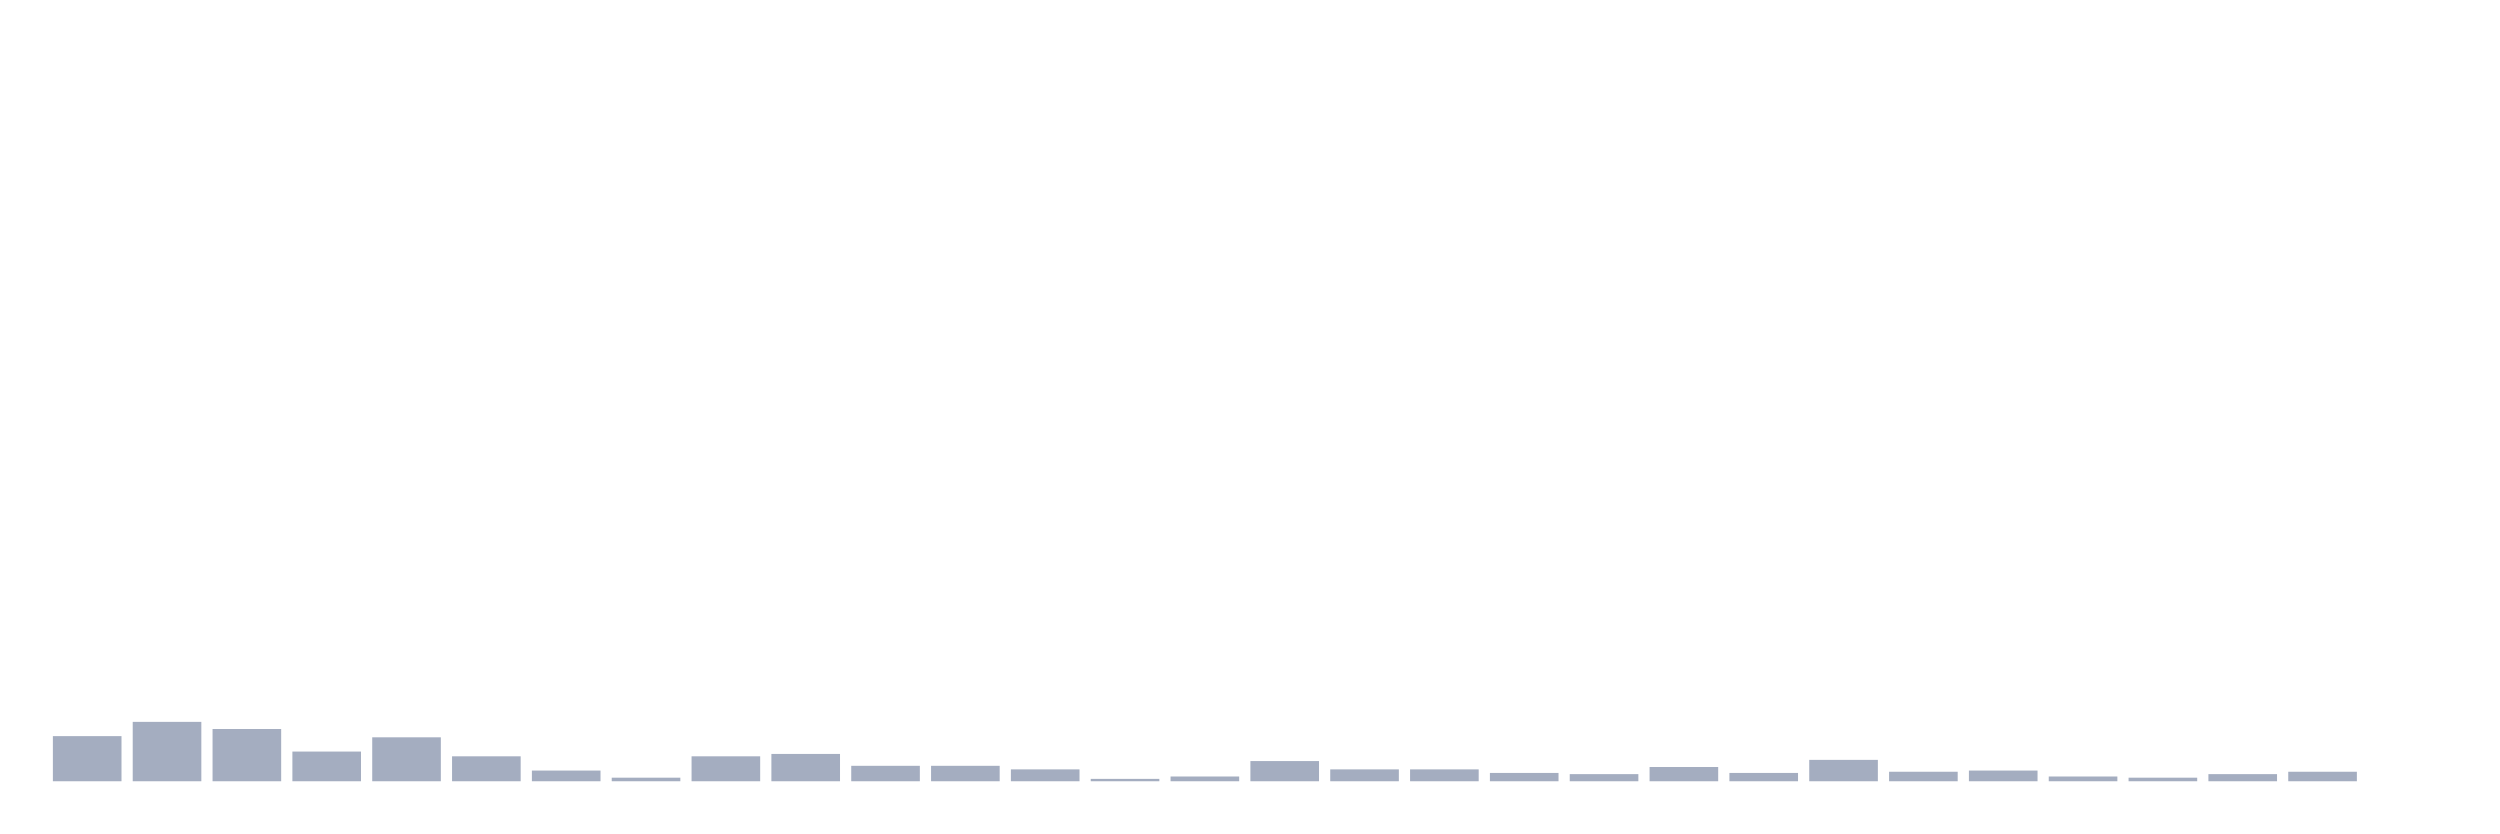
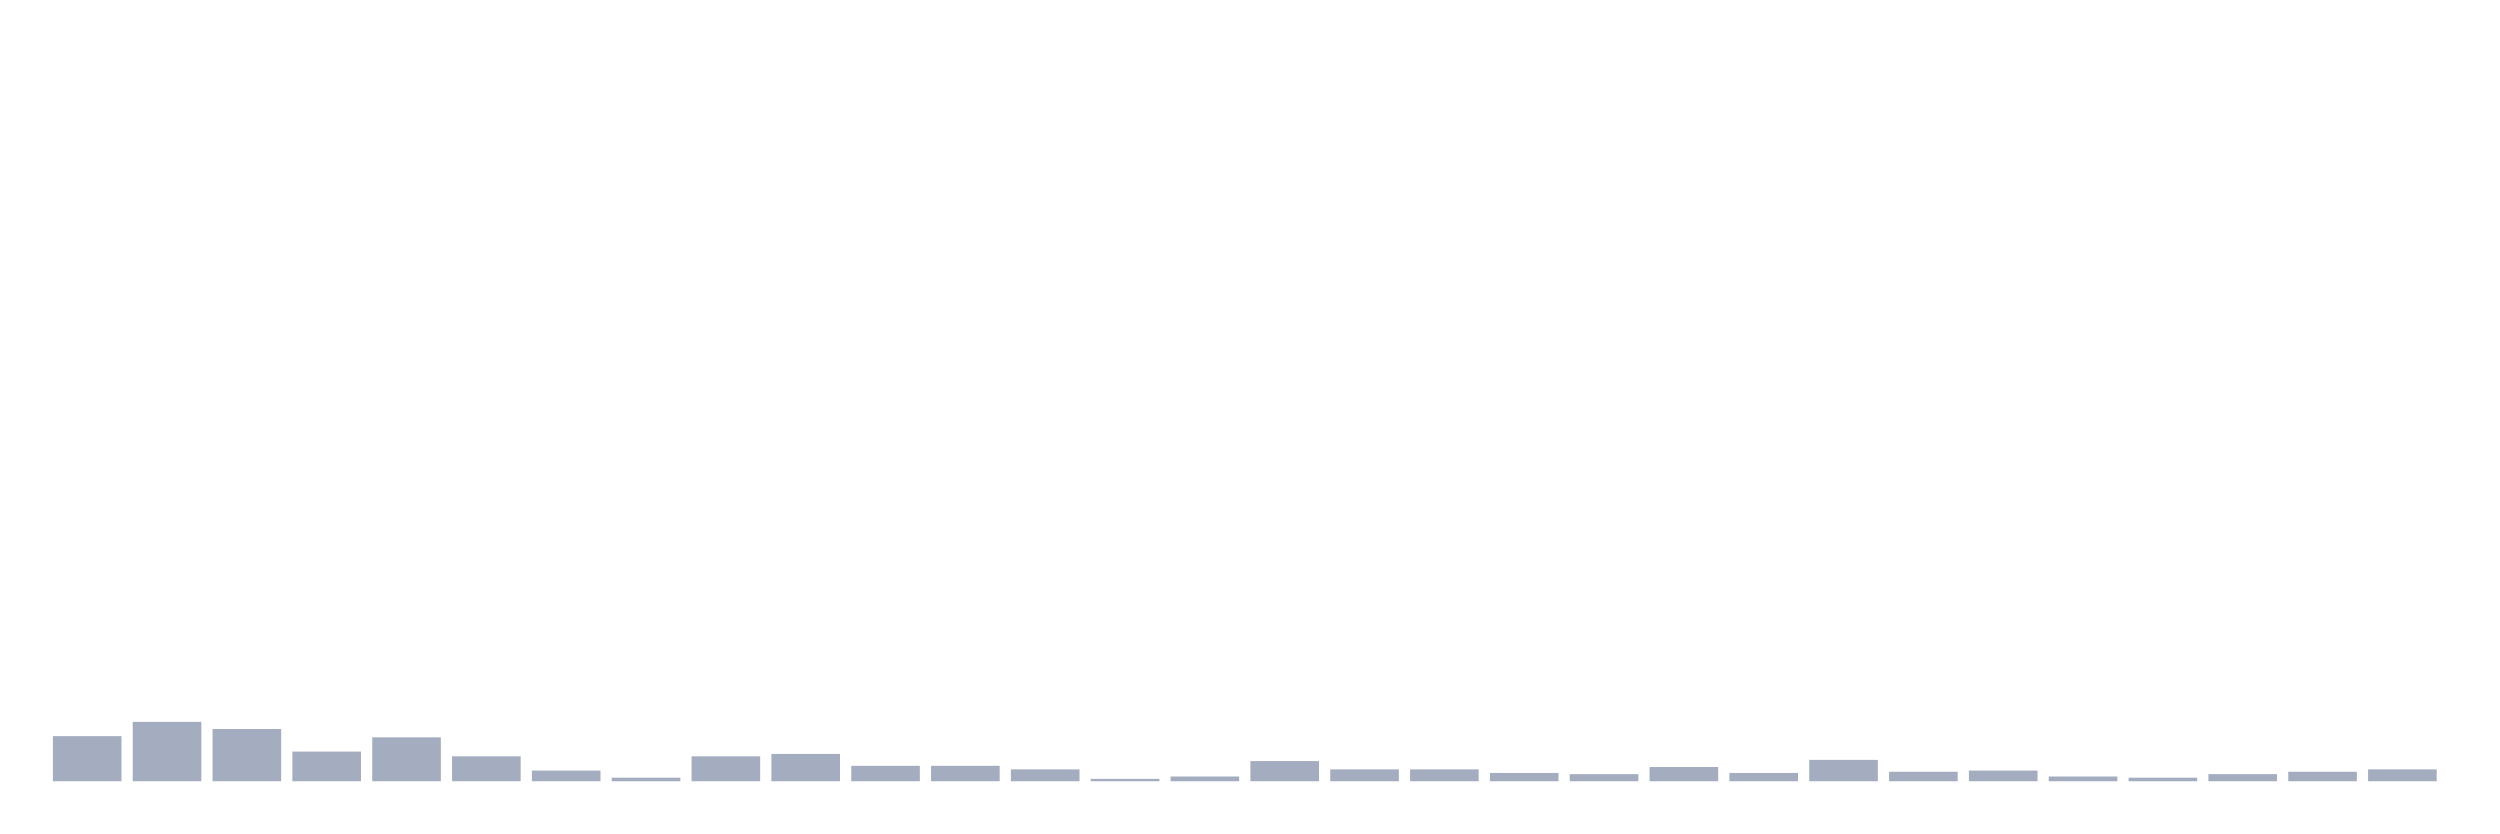
<svg xmlns="http://www.w3.org/2000/svg" viewBox="0 0 480 160">
  <g transform="translate(10,10)">
    <rect class="bar" x="0.153" width="13.175" y="131.336" height="8.664" fill="rgb(164,173,192)" />
    <rect class="bar" x="15.482" width="13.175" y="128.599" height="11.401" fill="rgb(164,173,192)" />
    <rect class="bar" x="30.81" width="13.175" y="129.967" height="10.033" fill="rgb(164,173,192)" />
    <rect class="bar" x="46.138" width="13.175" y="134.3" height="5.7" fill="rgb(164,173,192)" />
    <rect class="bar" x="61.466" width="13.175" y="131.564" height="8.436" fill="rgb(164,173,192)" />
    <rect class="bar" x="76.794" width="13.175" y="135.212" height="4.788" fill="rgb(164,173,192)" />
    <rect class="bar" x="92.123" width="13.175" y="137.948" height="2.052" fill="rgb(164,173,192)" />
    <rect class="bar" x="107.451" width="13.175" y="139.316" height="0.684" fill="rgb(164,173,192)" />
    <rect class="bar" x="122.779" width="13.175" y="135.212" height="4.788" fill="rgb(164,173,192)" />
    <rect class="bar" x="138.107" width="13.175" y="134.756" height="5.244" fill="rgb(164,173,192)" />
    <rect class="bar" x="153.436" width="13.175" y="137.036" height="2.964" fill="rgb(164,173,192)" />
    <rect class="bar" x="168.764" width="13.175" y="137.036" height="2.964" fill="rgb(164,173,192)" />
    <rect class="bar" x="184.092" width="13.175" y="137.72" height="2.28" fill="rgb(164,173,192)" />
    <rect class="bar" x="199.42" width="13.175" y="139.544" height="0.456" fill="rgb(164,173,192)" />
    <rect class="bar" x="214.748" width="13.175" y="139.088" height="0.912" fill="rgb(164,173,192)" />
    <rect class="bar" x="230.077" width="13.175" y="136.124" height="3.876" fill="rgb(164,173,192)" />
    <rect class="bar" x="245.405" width="13.175" y="137.72" height="2.28" fill="rgb(164,173,192)" />
    <rect class="bar" x="260.733" width="13.175" y="137.72" height="2.28" fill="rgb(164,173,192)" />
    <rect class="bar" x="276.061" width="13.175" y="138.404" height="1.596" fill="rgb(164,173,192)" />
    <rect class="bar" x="291.39" width="13.175" y="138.632" height="1.368" fill="rgb(164,173,192)" />
    <rect class="bar" x="306.718" width="13.175" y="137.264" height="2.736" fill="rgb(164,173,192)" />
    <rect class="bar" x="322.046" width="13.175" y="138.404" height="1.596" fill="rgb(164,173,192)" />
    <rect class="bar" x="337.374" width="13.175" y="135.896" height="4.104" fill="rgb(164,173,192)" />
    <rect class="bar" x="352.702" width="13.175" y="138.176" height="1.824" fill="rgb(164,173,192)" />
    <rect class="bar" x="368.031" width="13.175" y="137.948" height="2.052" fill="rgb(164,173,192)" />
    <rect class="bar" x="383.359" width="13.175" y="139.088" height="0.912" fill="rgb(164,173,192)" />
    <rect class="bar" x="398.687" width="13.175" y="139.316" height="0.684" fill="rgb(164,173,192)" />
    <rect class="bar" x="414.015" width="13.175" y="138.632" height="1.368" fill="rgb(164,173,192)" />
    <rect class="bar" x="429.344" width="13.175" y="138.176" height="1.824" fill="rgb(164,173,192)" />
-     <rect class="bar" x="444.672" width="13.175" y="140" height="0" fill="rgb(164,173,192)" />
+     <rect class="bar" x="444.672" width="13.175" y="137.72" height="2.28" fill="rgb(164,173,192)" />
  </g>
</svg>
